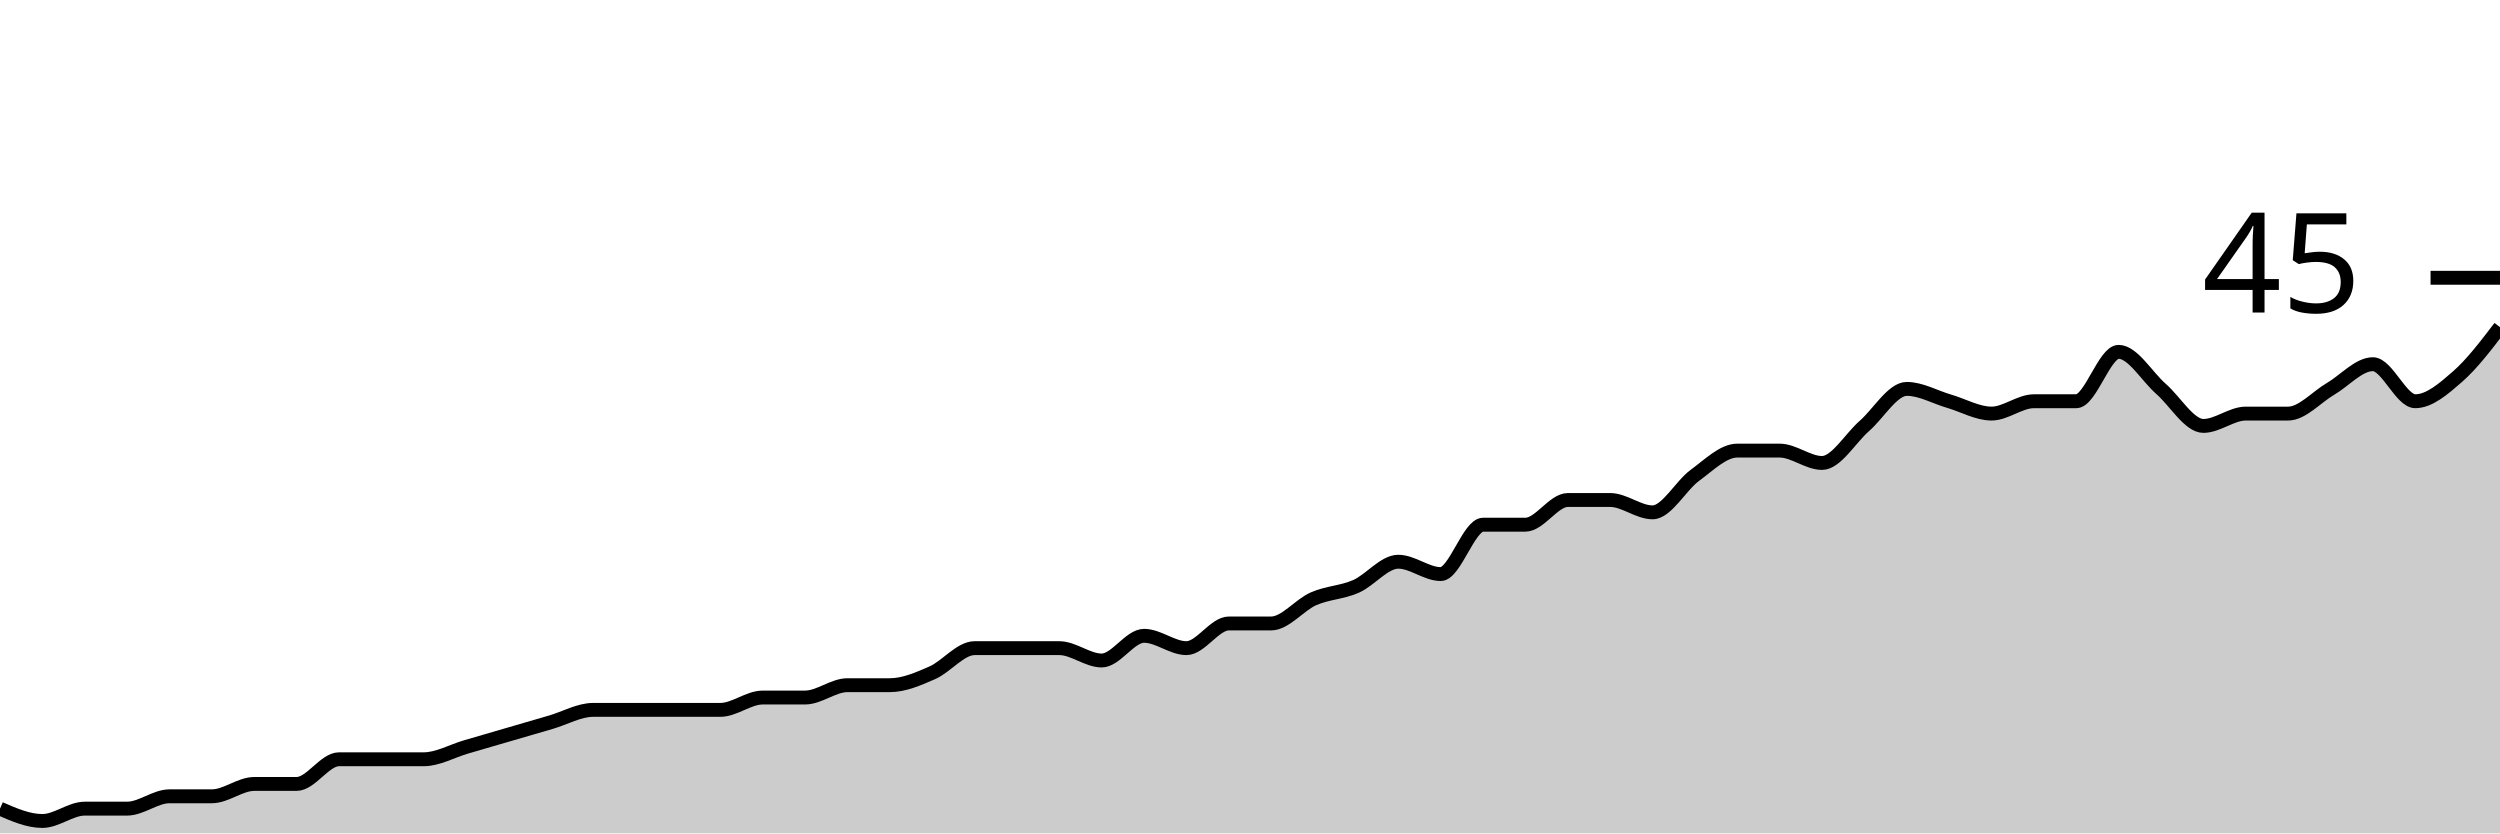
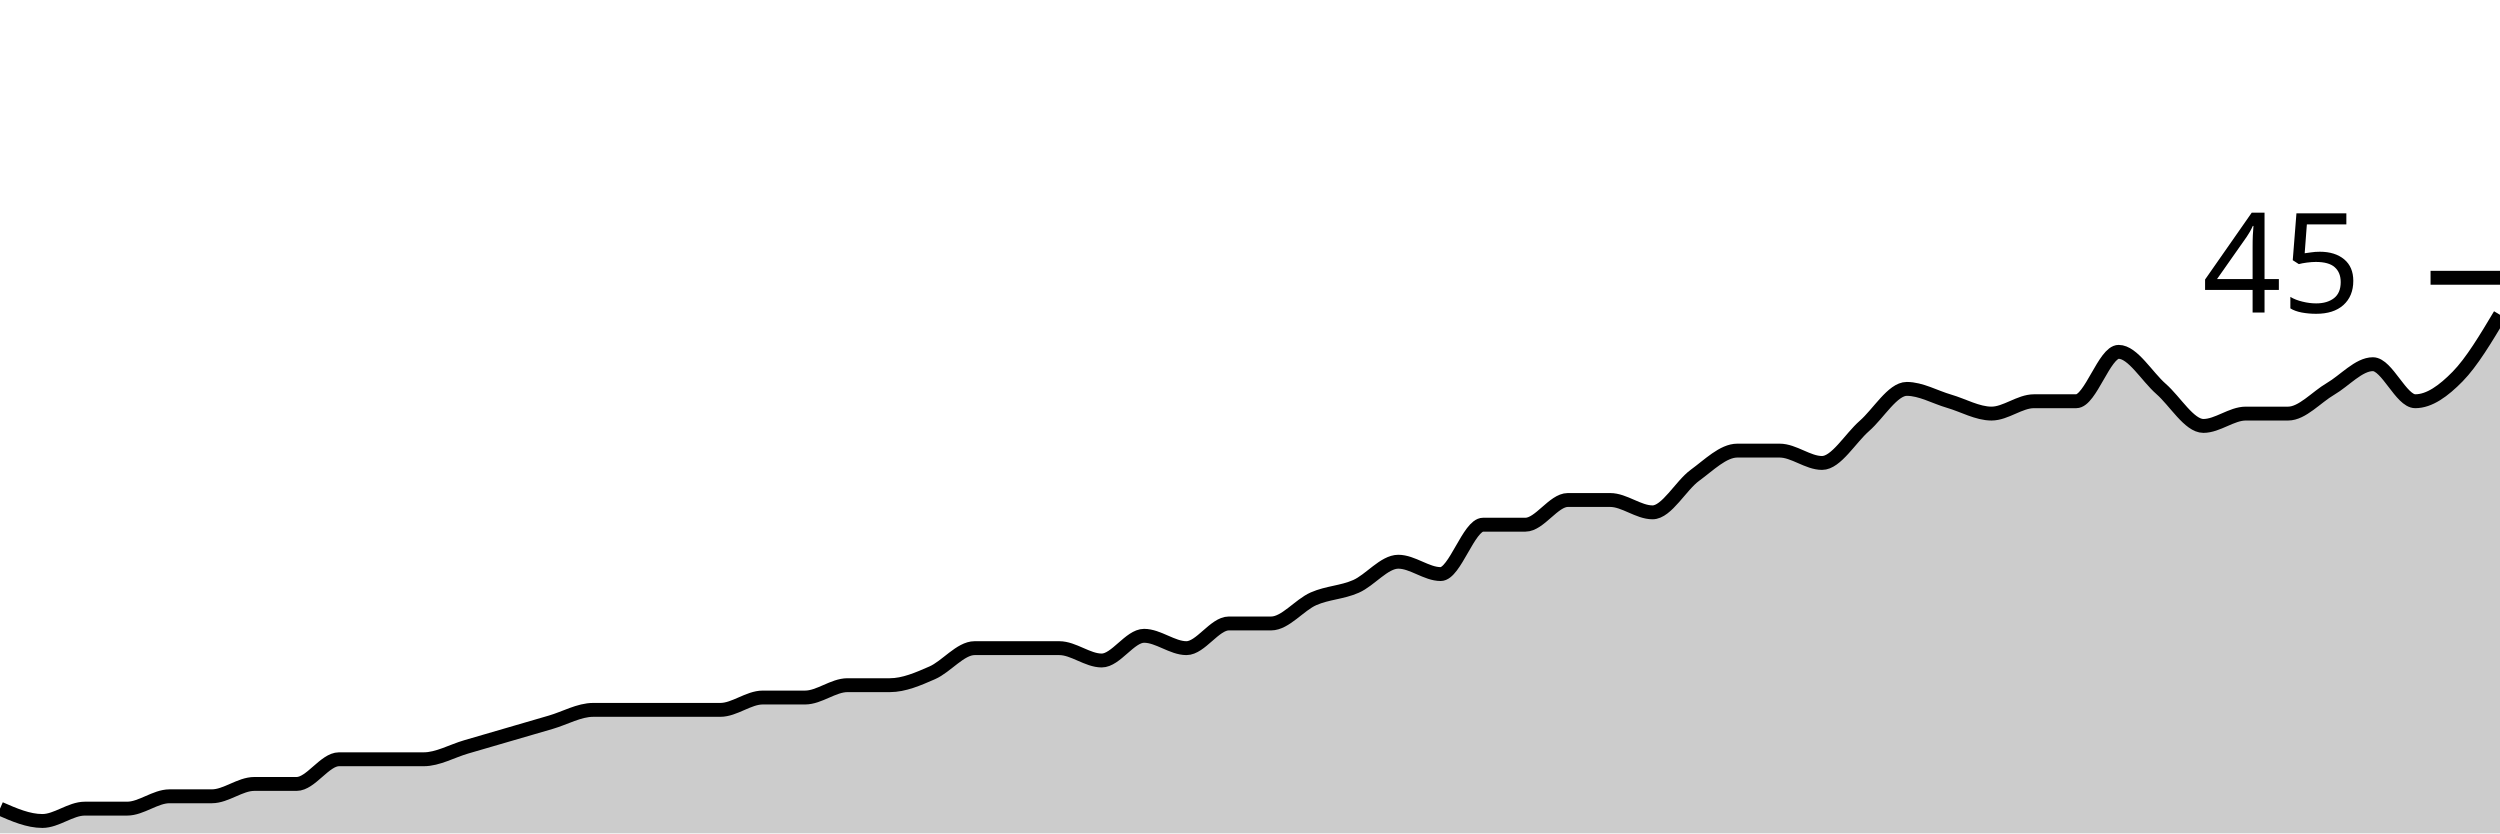
<svg xmlns="http://www.w3.org/2000/svg" viewBox="0 0 180 60">
  <g transform="translate(0,20)">
-     <path class="area" fill="rgba(0, 0, 0, 0.2)" d="M0,38.222C1.017,38.667,2.034,39.111,3.051,39.111C4.068,39.111,5.085,38.222,6.102,38.222C7.119,38.222,8.136,38.222,9.153,38.222C10.169,38.222,11.186,37.333,12.203,37.333C13.22,37.333,14.237,37.333,15.254,37.333C16.271,37.333,17.288,36.444,18.305,36.444C19.322,36.444,20.339,36.444,21.356,36.444C22.373,36.444,23.39,34.667,24.407,34.667C25.424,34.667,26.441,34.667,27.458,34.667C28.475,34.667,29.492,34.667,30.508,34.667C31.525,34.667,32.542,34.074,33.559,33.778C34.576,33.481,35.593,33.185,36.61,32.889C37.627,32.593,38.644,32.296,39.661,32C40.678,31.704,41.695,31.111,42.712,31.111C43.729,31.111,44.746,31.111,45.763,31.111C46.78,31.111,47.797,31.111,48.814,31.111C49.831,31.111,50.847,31.111,51.864,31.111C52.881,31.111,53.898,30.222,54.915,30.222C55.932,30.222,56.949,30.222,57.966,30.222C58.983,30.222,60,29.333,61.017,29.333C62.034,29.333,63.051,29.333,64.068,29.333C65.085,29.333,66.102,28.889,67.119,28.444C68.136,28,69.153,26.667,70.169,26.667C71.186,26.667,72.203,26.667,73.22,26.667C74.237,26.667,75.254,26.667,76.271,26.667C77.288,26.667,78.305,27.556,79.322,27.556C80.339,27.556,81.356,25.778,82.373,25.778C83.39,25.778,84.407,26.667,85.424,26.667C86.441,26.667,87.458,24.889,88.475,24.889C89.492,24.889,90.508,24.889,91.525,24.889C92.542,24.889,93.559,23.556,94.576,23.111C95.593,22.667,96.61,22.667,97.627,22.222C98.644,21.778,99.661,20.444,100.678,20.444C101.695,20.444,102.712,21.333,103.729,21.333C104.746,21.333,105.763,17.778,106.78,17.778C107.797,17.778,108.814,17.778,109.831,17.778C110.847,17.778,111.864,16,112.881,16C113.898,16,114.915,16,115.932,16C116.949,16,117.966,16.889,118.983,16.889C120,16.889,121.017,14.963,122.034,14.222C123.051,13.481,124.068,12.444,125.085,12.444C126.102,12.444,127.119,12.444,128.136,12.444C129.153,12.444,130.169,13.333,131.186,13.333C132.203,13.333,133.22,11.556,134.237,10.667C135.254,9.778,136.271,8,137.288,8C138.305,8,139.322,8.593,140.339,8.889C141.356,9.185,142.373,9.778,143.39,9.778C144.407,9.778,145.424,8.889,146.441,8.889C147.458,8.889,148.475,8.889,149.492,8.889C150.508,8.889,151.525,5.333,152.542,5.333C153.559,5.333,154.576,7.111,155.593,8C156.61,8.889,157.627,10.667,158.644,10.667C159.661,10.667,160.678,9.778,161.695,9.778C162.712,9.778,163.729,9.778,164.746,9.778C165.763,9.778,166.78,8.593,167.797,8C168.814,7.407,169.831,6.222,170.847,6.222C171.864,6.222,172.881,8.889,173.898,8.889C174.915,8.889,175.932,8,176.949,7.111C177.966,6.222,178.983,4.889,180,3.556L180,40C178.983,40,177.966,40,176.949,40C175.932,40,174.915,40,173.898,40C172.881,40,171.864,40,170.847,40C169.831,40,168.814,40,167.797,40C166.78,40,165.763,40,164.746,40C163.729,40,162.712,40,161.695,40C160.678,40,159.661,40,158.644,40C157.627,40,156.61,40,155.593,40C154.576,40,153.559,40,152.542,40C151.525,40,150.508,40,149.492,40C148.475,40,147.458,40,146.441,40C145.424,40,144.407,40,143.39,40C142.373,40,141.356,40,140.339,40C139.322,40,138.305,40,137.288,40C136.271,40,135.254,40,134.237,40C133.22,40,132.203,40,131.186,40C130.169,40,129.153,40,128.136,40C127.119,40,126.102,40,125.085,40C124.068,40,123.051,40,122.034,40C121.017,40,120,40,118.983,40C117.966,40,116.949,40,115.932,40C114.915,40,113.898,40,112.881,40C111.864,40,110.847,40,109.831,40C108.814,40,107.797,40,106.78,40C105.763,40,104.746,40,103.729,40C102.712,40,101.695,40,100.678,40C99.661,40,98.644,40,97.627,40C96.61,40,95.593,40,94.576,40C93.559,40,92.542,40,91.525,40C90.508,40,89.492,40,88.475,40C87.458,40,86.441,40,85.424,40C84.407,40,83.39,40,82.373,40C81.356,40,80.339,40,79.322,40C78.305,40,77.288,40,76.271,40C75.254,40,74.237,40,73.22,40C72.203,40,71.186,40,70.169,40C69.153,40,68.136,40,67.119,40C66.102,40,65.085,40,64.068,40C63.051,40,62.034,40,61.017,40C60,40,58.983,40,57.966,40C56.949,40,55.932,40,54.915,40C53.898,40,52.881,40,51.864,40C50.847,40,49.831,40,48.814,40C47.797,40,46.78,40,45.763,40C44.746,40,43.729,40,42.712,40C41.695,40,40.678,40,39.661,40C38.644,40,37.627,40,36.61,40C35.593,40,34.576,40,33.559,40C32.542,40,31.525,40,30.508,40C29.492,40,28.475,40,27.458,40C26.441,40,25.424,40,24.407,40C23.39,40,22.373,40,21.356,40C20.339,40,19.322,40,18.305,40C17.288,40,16.271,40,15.254,40C14.237,40,13.22,40,12.203,40C11.186,40,10.169,40,9.153,40C8.136,40,7.119,40,6.102,40C5.085,40,4.068,40,3.051,40C2.034,40,1.017,40,0,40Z" />
-     <path class="line" stroke="black" fill="none" d="M0,38.222C1.017,38.667,2.034,39.111,3.051,39.111C4.068,39.111,5.085,38.222,6.102,38.222C7.119,38.222,8.136,38.222,9.153,38.222C10.169,38.222,11.186,37.333,12.203,37.333C13.22,37.333,14.237,37.333,15.254,37.333C16.271,37.333,17.288,36.444,18.305,36.444C19.322,36.444,20.339,36.444,21.356,36.444C22.373,36.444,23.39,34.667,24.407,34.667C25.424,34.667,26.441,34.667,27.458,34.667C28.475,34.667,29.492,34.667,30.508,34.667C31.525,34.667,32.542,34.074,33.559,33.778C34.576,33.481,35.593,33.185,36.61,32.889C37.627,32.593,38.644,32.296,39.661,32C40.678,31.704,41.695,31.111,42.712,31.111C43.729,31.111,44.746,31.111,45.763,31.111C46.78,31.111,47.797,31.111,48.814,31.111C49.831,31.111,50.847,31.111,51.864,31.111C52.881,31.111,53.898,30.222,54.915,30.222C55.932,30.222,56.949,30.222,57.966,30.222C58.983,30.222,60,29.333,61.017,29.333C62.034,29.333,63.051,29.333,64.068,29.333C65.085,29.333,66.102,28.889,67.119,28.444C68.136,28,69.153,26.667,70.169,26.667C71.186,26.667,72.203,26.667,73.22,26.667C74.237,26.667,75.254,26.667,76.271,26.667C77.288,26.667,78.305,27.556,79.322,27.556C80.339,27.556,81.356,25.778,82.373,25.778C83.39,25.778,84.407,26.667,85.424,26.667C86.441,26.667,87.458,24.889,88.475,24.889C89.492,24.889,90.508,24.889,91.525,24.889C92.542,24.889,93.559,23.556,94.576,23.111C95.593,22.667,96.61,22.667,97.627,22.222C98.644,21.778,99.661,20.444,100.678,20.444C101.695,20.444,102.712,21.333,103.729,21.333C104.746,21.333,105.763,17.778,106.78,17.778C107.797,17.778,108.814,17.778,109.831,17.778C110.847,17.778,111.864,16,112.881,16C113.898,16,114.915,16,115.932,16C116.949,16,117.966,16.889,118.983,16.889C120,16.889,121.017,14.963,122.034,14.222C123.051,13.481,124.068,12.444,125.085,12.444C126.102,12.444,127.119,12.444,128.136,12.444C129.153,12.444,130.169,13.333,131.186,13.333C132.203,13.333,133.22,11.556,134.237,10.667C135.254,9.778,136.271,8,137.288,8C138.305,8,139.322,8.593,140.339,8.889C141.356,9.185,142.373,9.778,143.39,9.778C144.407,9.778,145.424,8.889,146.441,8.889C147.458,8.889,148.475,8.889,149.492,8.889C150.508,8.889,151.525,5.333,152.542,5.333C153.559,5.333,154.576,7.111,155.593,8C156.61,8.889,157.627,10.667,158.644,10.667C159.661,10.667,160.678,9.778,161.695,9.778C162.712,9.778,163.729,9.778,164.746,9.778C165.763,9.778,166.78,8.593,167.797,8C168.814,7.407,169.831,6.222,170.847,6.222C171.864,6.222,172.881,8.889,173.898,8.889C174.915,8.889,175.932,8,176.949,7.111C177.966,6.222,178.983,4.889,180,3.556" />
+     <path class="area" fill="rgba(0, 0, 0, 0.2)" d="M0,38.222C1.017,38.667,2.034,39.111,3.051,39.111C4.068,39.111,5.085,38.222,6.102,38.222C7.119,38.222,8.136,38.222,9.153,38.222C10.169,38.222,11.186,37.333,12.203,37.333C13.22,37.333,14.237,37.333,15.254,37.333C16.271,37.333,17.288,36.444,18.305,36.444C19.322,36.444,20.339,36.444,21.356,36.444C22.373,36.444,23.39,34.667,24.407,34.667C25.424,34.667,26.441,34.667,27.458,34.667C28.475,34.667,29.492,34.667,30.508,34.667C31.525,34.667,32.542,34.074,33.559,33.778C34.576,33.481,35.593,33.185,36.61,32.889C37.627,32.593,38.644,32.296,39.661,32C40.678,31.704,41.695,31.111,42.712,31.111C43.729,31.111,44.746,31.111,45.763,31.111C46.78,31.111,47.797,31.111,48.814,31.111C49.831,31.111,50.847,31.111,51.864,31.111C52.881,31.111,53.898,30.222,54.915,30.222C55.932,30.222,56.949,30.222,57.966,30.222C58.983,30.222,60,29.333,61.017,29.333C62.034,29.333,63.051,29.333,64.068,29.333C65.085,29.333,66.102,28.889,67.119,28.444C68.136,28,69.153,26.667,70.169,26.667C71.186,26.667,72.203,26.667,73.22,26.667C74.237,26.667,75.254,26.667,76.271,26.667C77.288,26.667,78.305,27.556,79.322,27.556C80.339,27.556,81.356,25.778,82.373,25.778C83.39,25.778,84.407,26.667,85.424,26.667C86.441,26.667,87.458,24.889,88.475,24.889C89.492,24.889,90.508,24.889,91.525,24.889C92.542,24.889,93.559,23.556,94.576,23.111C95.593,22.667,96.61,22.667,97.627,22.222C98.644,21.778,99.661,20.444,100.678,20.444C101.695,20.444,102.712,21.333,103.729,21.333C104.746,21.333,105.763,17.778,106.78,17.778C107.797,17.778,108.814,17.778,109.831,17.778C110.847,17.778,111.864,16,112.881,16C113.898,16,114.915,16,115.932,16C116.949,16,117.966,16.889,118.983,16.889C120,16.889,121.017,14.963,122.034,14.222C123.051,13.481,124.068,12.444,125.085,12.444C126.102,12.444,127.119,12.444,128.136,12.444C129.153,12.444,130.169,13.333,131.186,13.333C132.203,13.333,133.22,11.556,134.237,10.667C135.254,9.778,136.271,8,137.288,8C138.305,8,139.322,8.593,140.339,8.889C141.356,9.185,142.373,9.778,143.39,9.778C144.407,9.778,145.424,8.889,146.441,8.889C147.458,8.889,148.475,8.889,149.492,8.889C150.508,8.889,151.525,5.333,152.542,5.333C153.559,5.333,154.576,7.111,155.593,8C156.61,8.889,157.627,10.667,158.644,10.667C159.661,10.667,160.678,9.778,161.695,9.778C162.712,9.778,163.729,9.778,164.746,9.778C165.763,9.778,166.78,8.593,167.797,8C168.814,7.407,169.831,6.222,170.847,6.222C171.864,6.222,172.881,8.889,173.898,8.889C174.915,8.889,175.932,8.148,176.949,7.111C177.966,6.074,178.983,4.37,180,2.667L180,40C178.983,40,177.966,40,176.949,40C175.932,40,174.915,40,173.898,40C172.881,40,171.864,40,170.847,40C169.831,40,168.814,40,167.797,40C166.78,40,165.763,40,164.746,40C163.729,40,162.712,40,161.695,40C160.678,40,159.661,40,158.644,40C157.627,40,156.61,40,155.593,40C154.576,40,153.559,40,152.542,40C151.525,40,150.508,40,149.492,40C148.475,40,147.458,40,146.441,40C145.424,40,144.407,40,143.39,40C142.373,40,141.356,40,140.339,40C139.322,40,138.305,40,137.288,40C136.271,40,135.254,40,134.237,40C133.22,40,132.203,40,131.186,40C130.169,40,129.153,40,128.136,40C127.119,40,126.102,40,125.085,40C124.068,40,123.051,40,122.034,40C121.017,40,120,40,118.983,40C117.966,40,116.949,40,115.932,40C114.915,40,113.898,40,112.881,40C111.864,40,110.847,40,109.831,40C108.814,40,107.797,40,106.78,40C105.763,40,104.746,40,103.729,40C102.712,40,101.695,40,100.678,40C99.661,40,98.644,40,97.627,40C96.61,40,95.593,40,94.576,40C93.559,40,92.542,40,91.525,40C90.508,40,89.492,40,88.475,40C87.458,40,86.441,40,85.424,40C84.407,40,83.39,40,82.373,40C81.356,40,80.339,40,79.322,40C78.305,40,77.288,40,76.271,40C75.254,40,74.237,40,73.22,40C72.203,40,71.186,40,70.169,40C69.153,40,68.136,40,67.119,40C66.102,40,65.085,40,64.068,40C63.051,40,62.034,40,61.017,40C60,40,58.983,40,57.966,40C56.949,40,55.932,40,54.915,40C53.898,40,52.881,40,51.864,40C50.847,40,49.831,40,48.814,40C47.797,40,46.78,40,45.763,40C44.746,40,43.729,40,42.712,40C41.695,40,40.678,40,39.661,40C38.644,40,37.627,40,36.61,40C35.593,40,34.576,40,33.559,40C32.542,40,31.525,40,30.508,40C29.492,40,28.475,40,27.458,40C26.441,40,25.424,40,24.407,40C23.39,40,22.373,40,21.356,40C20.339,40,19.322,40,18.305,40C17.288,40,16.271,40,15.254,40C14.237,40,13.22,40,12.203,40C11.186,40,10.169,40,9.153,40C8.136,40,7.119,40,6.102,40C5.085,40,4.068,40,3.051,40C2.034,40,1.017,40,0,40Z" />
+     <path class="line" stroke="black" fill="none" d="M0,38.222C1.017,38.667,2.034,39.111,3.051,39.111C4.068,39.111,5.085,38.222,6.102,38.222C7.119,38.222,8.136,38.222,9.153,38.222C10.169,38.222,11.186,37.333,12.203,37.333C13.22,37.333,14.237,37.333,15.254,37.333C16.271,37.333,17.288,36.444,18.305,36.444C19.322,36.444,20.339,36.444,21.356,36.444C22.373,36.444,23.39,34.667,24.407,34.667C25.424,34.667,26.441,34.667,27.458,34.667C28.475,34.667,29.492,34.667,30.508,34.667C31.525,34.667,32.542,34.074,33.559,33.778C34.576,33.481,35.593,33.185,36.61,32.889C37.627,32.593,38.644,32.296,39.661,32C40.678,31.704,41.695,31.111,42.712,31.111C43.729,31.111,44.746,31.111,45.763,31.111C46.78,31.111,47.797,31.111,48.814,31.111C49.831,31.111,50.847,31.111,51.864,31.111C52.881,31.111,53.898,30.222,54.915,30.222C55.932,30.222,56.949,30.222,57.966,30.222C58.983,30.222,60,29.333,61.017,29.333C62.034,29.333,63.051,29.333,64.068,29.333C65.085,29.333,66.102,28.889,67.119,28.444C68.136,28,69.153,26.667,70.169,26.667C71.186,26.667,72.203,26.667,73.22,26.667C74.237,26.667,75.254,26.667,76.271,26.667C77.288,26.667,78.305,27.556,79.322,27.556C80.339,27.556,81.356,25.778,82.373,25.778C83.39,25.778,84.407,26.667,85.424,26.667C86.441,26.667,87.458,24.889,88.475,24.889C89.492,24.889,90.508,24.889,91.525,24.889C92.542,24.889,93.559,23.556,94.576,23.111C95.593,22.667,96.61,22.667,97.627,22.222C98.644,21.778,99.661,20.444,100.678,20.444C101.695,20.444,102.712,21.333,103.729,21.333C104.746,21.333,105.763,17.778,106.78,17.778C107.797,17.778,108.814,17.778,109.831,17.778C110.847,17.778,111.864,16,112.881,16C113.898,16,114.915,16,115.932,16C116.949,16,117.966,16.889,118.983,16.889C120,16.889,121.017,14.963,122.034,14.222C123.051,13.481,124.068,12.444,125.085,12.444C126.102,12.444,127.119,12.444,128.136,12.444C129.153,12.444,130.169,13.333,131.186,13.333C132.203,13.333,133.22,11.556,134.237,10.667C135.254,9.778,136.271,8,137.288,8C138.305,8,139.322,8.593,140.339,8.889C141.356,9.185,142.373,9.778,143.39,9.778C144.407,9.778,145.424,8.889,146.441,8.889C147.458,8.889,148.475,8.889,149.492,8.889C150.508,8.889,151.525,5.333,152.542,5.333C153.559,5.333,154.576,7.111,155.593,8C156.61,8.889,157.627,10.667,158.644,10.667C159.661,10.667,160.678,9.778,161.695,9.778C162.712,9.778,163.729,9.778,164.746,9.778C165.763,9.778,166.78,8.593,167.797,8C168.814,7.407,169.831,6.222,170.847,6.222C171.864,6.222,172.881,8.889,173.898,8.889C174.915,8.889,175.932,8.148,176.949,7.111C177.966,6.074,178.983,4.37,180,2.667" />
    <path class="axis-ceiling" stroke-width="1" stroke="black" fill="none" d="M175,0L180,0" />
    <text class="axis-ceiling-label" font-family="sans-serif" text-anchor="end" font-size="10px" x="170" y="2.5">45</text>
  </g>
</svg>
